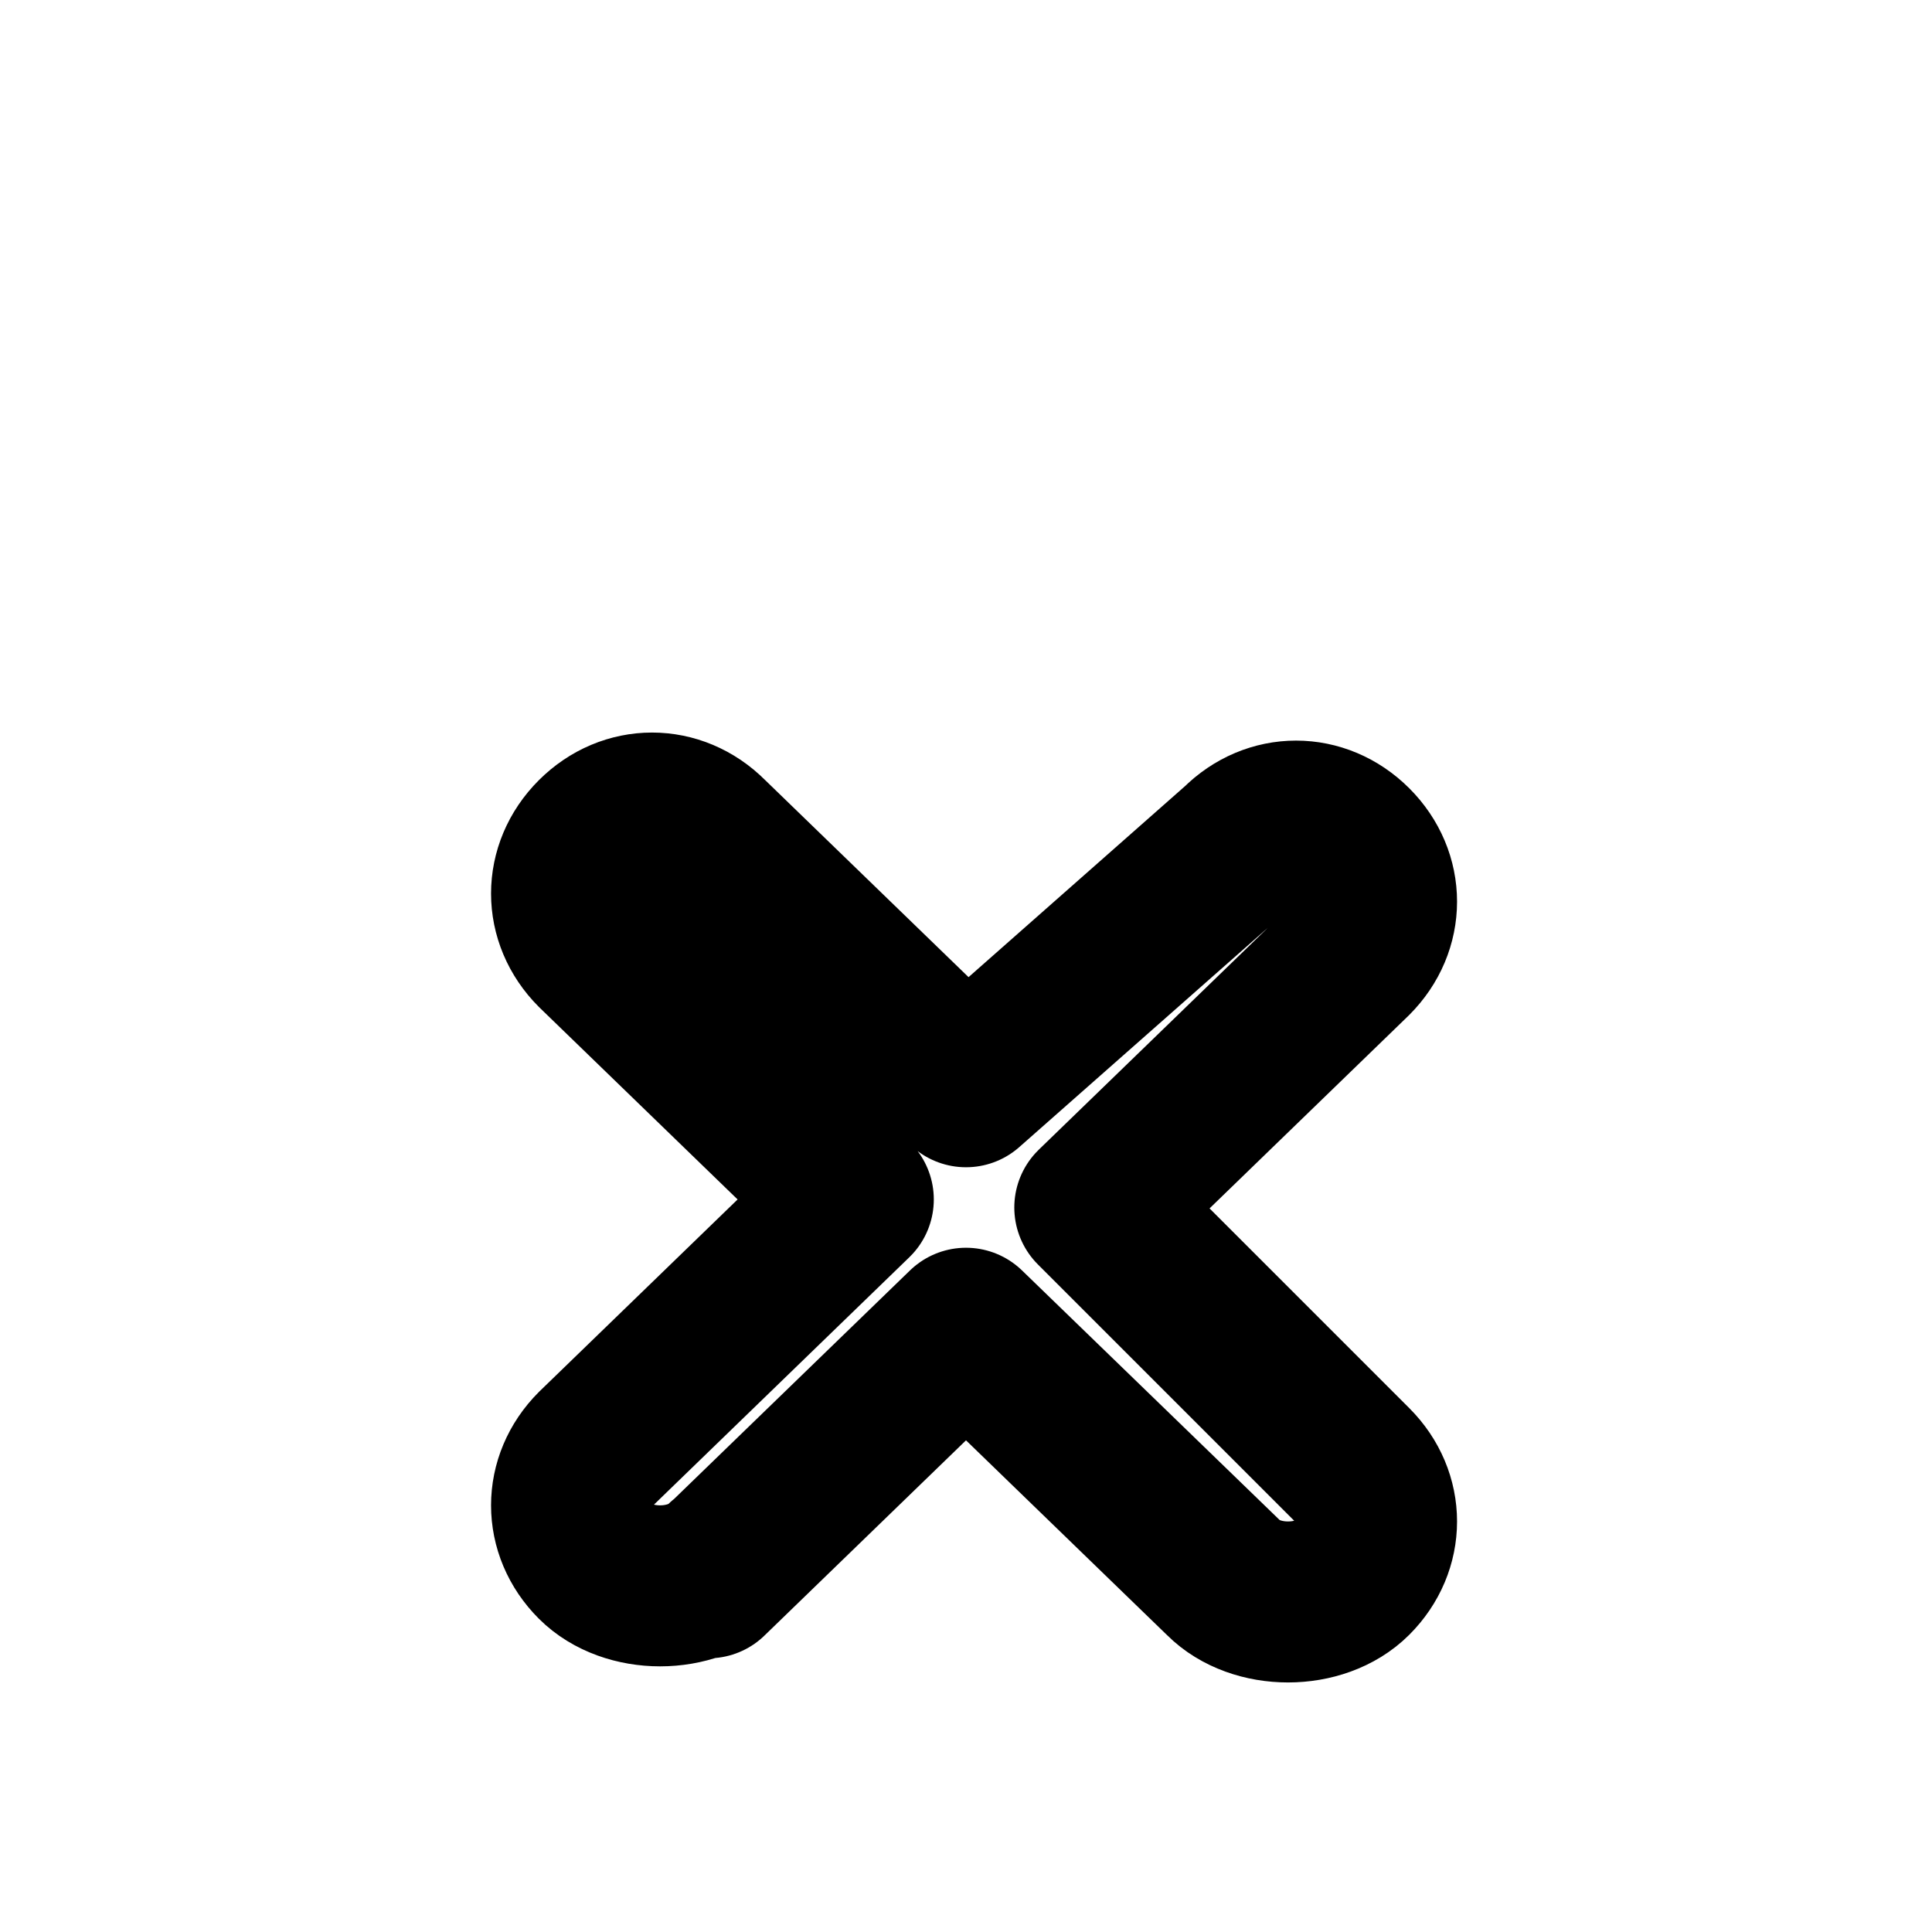
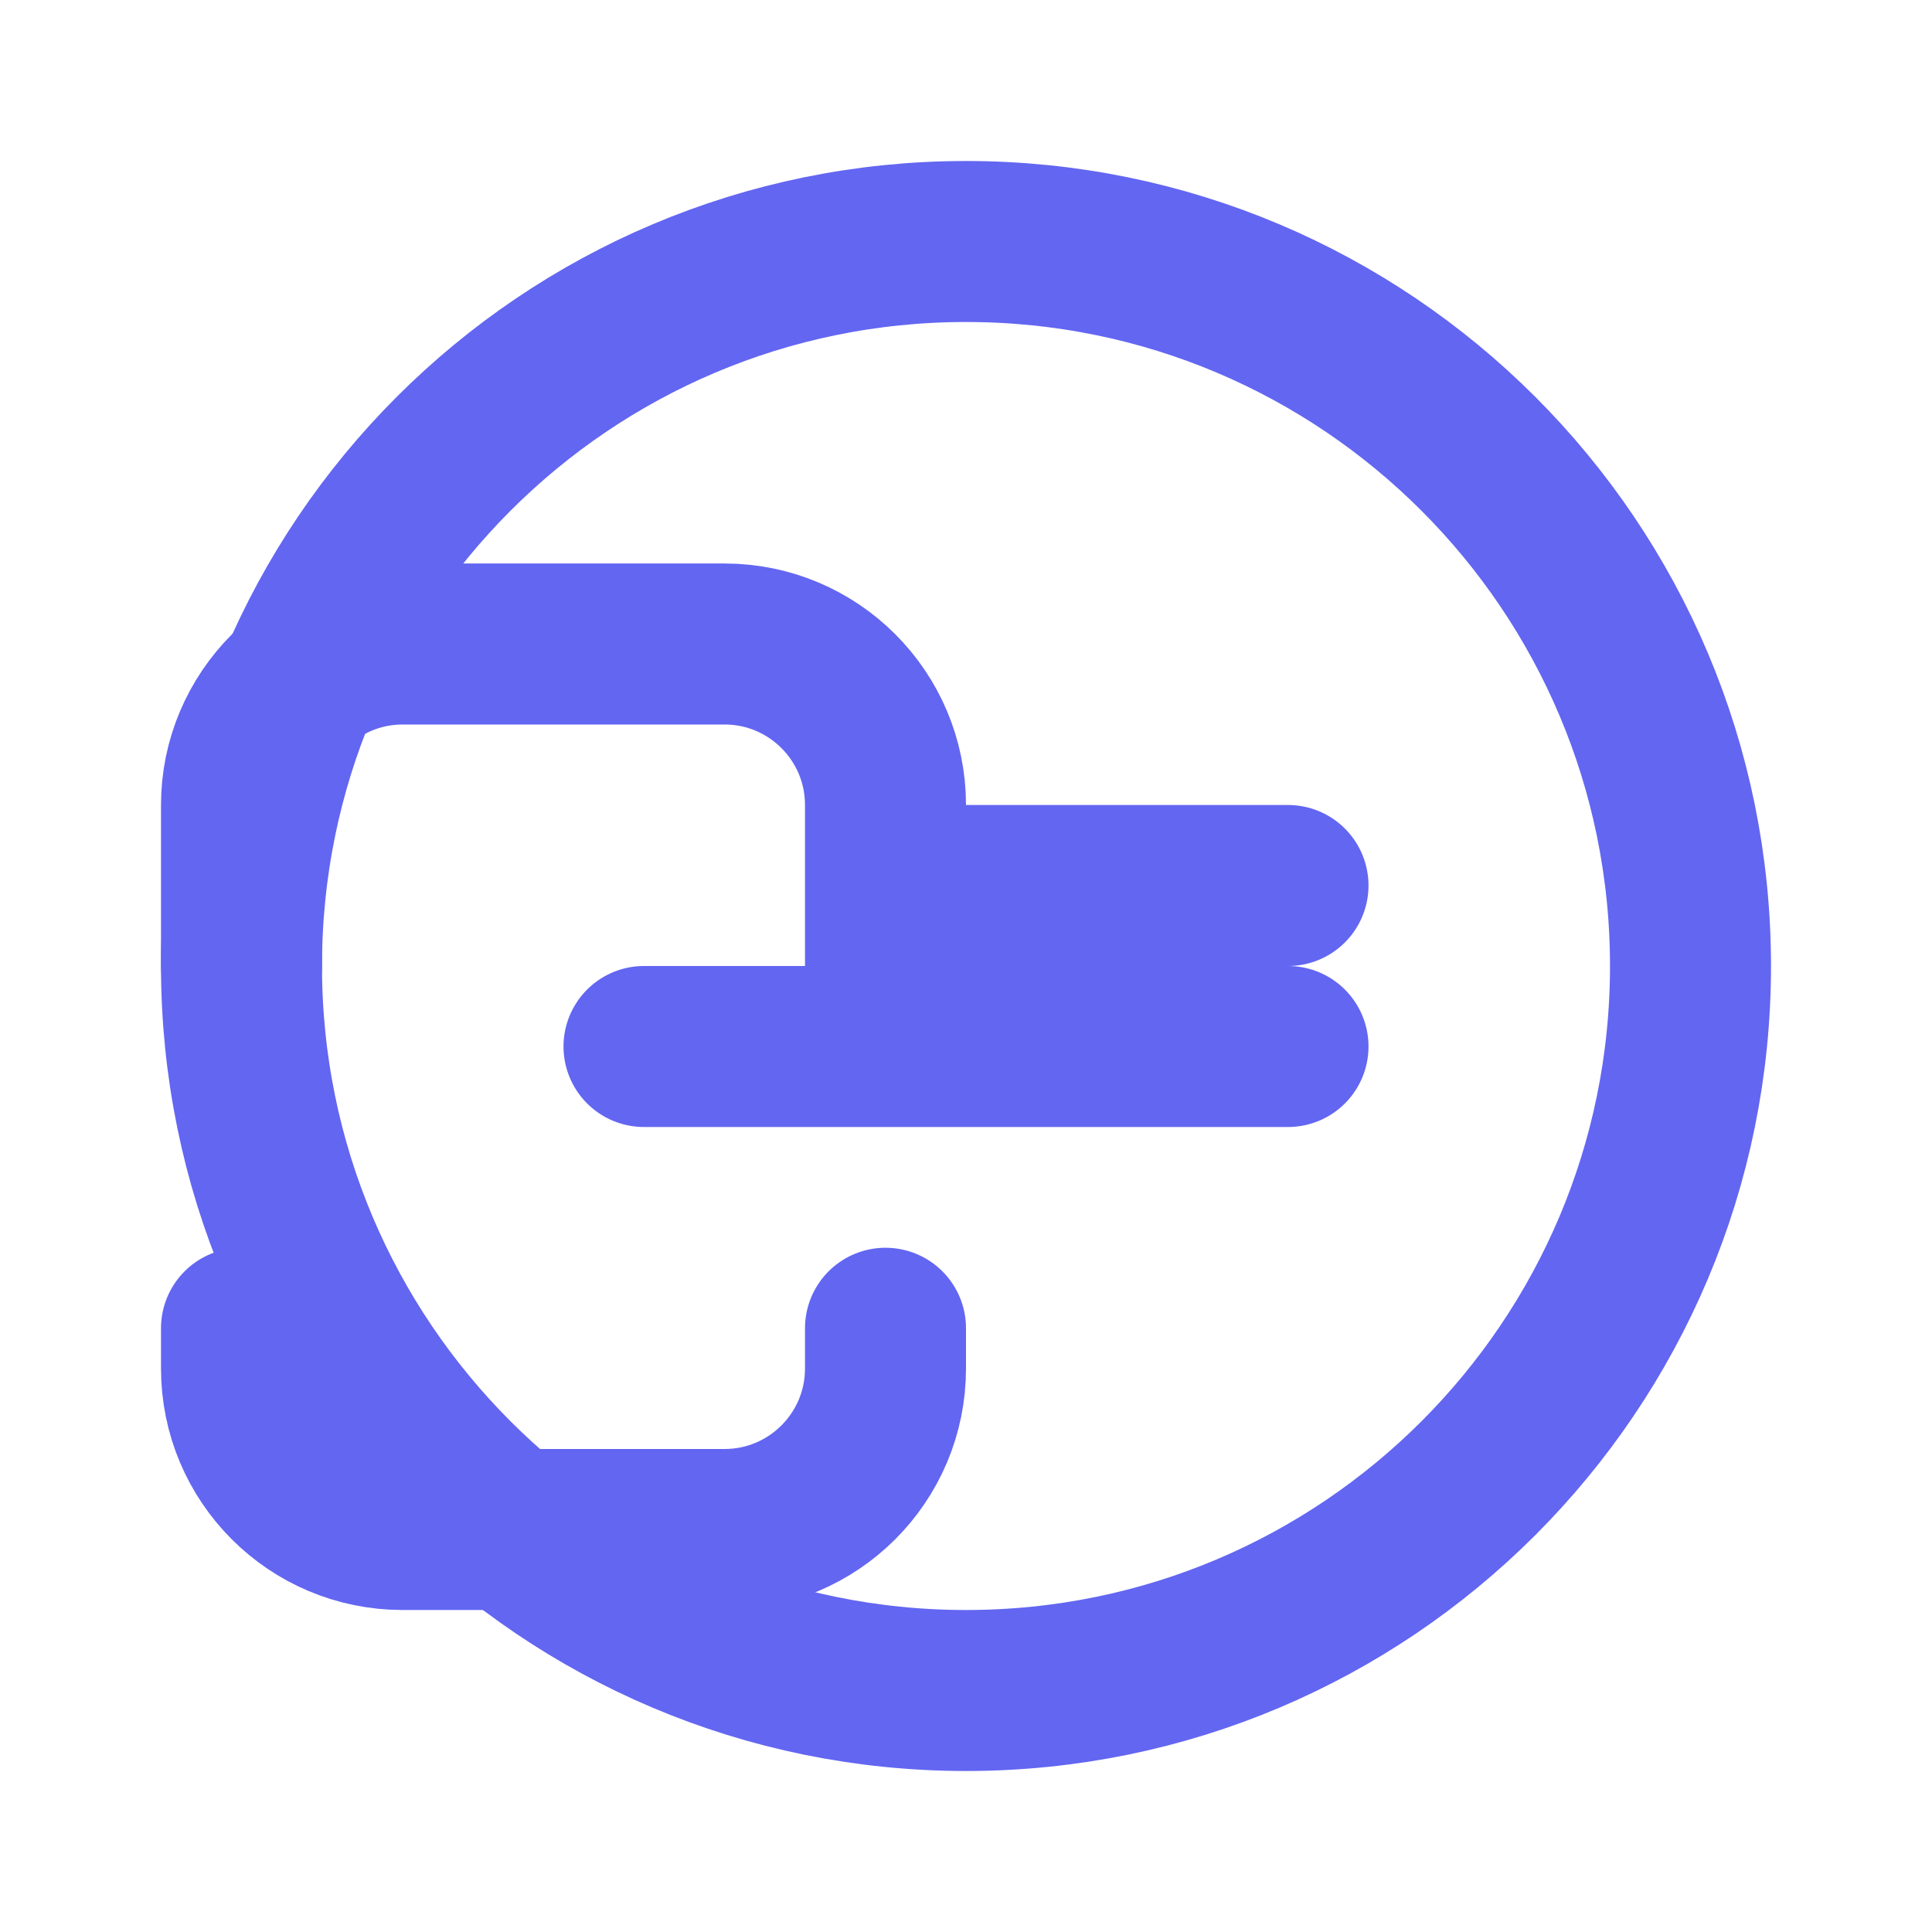
- <svg xmlns="http://www.w3.org/2000/svg" width="24" height="24" viewBox="0 0 24 24" fill="none" stroke="currentColor" stroke-width="2" stroke-linecap="round" stroke-linejoin="round">
-   <path d="M8.8 19.6 12 16.5l3.2 3.1c.2.2.5.3.8.3.3 0 .6-.1.8-.3.4-.4.4-1 0-1.4L13.6 15l3.2-3.1c.4-.4.4-1 0-1.4-.4-.4-1-.4-1.4 0L12 13.5l-3.2-3.1c-.4-.4-1-.4-1.4 0-.4.4-.4 1 0 1.4l3.2 3.1-3.2 3.1c-.4.4-.4 1 0 1.4.2.2.5.3.8.3.3 0 .6-.1.8-.3z" />
+ <svg xmlns="http://www.w3.org/2000/svg" width="24" height="24" viewBox="0 0 24 24" fill="none" stroke="#6366f1" stroke-width="2" stroke-linecap="round" stroke-linejoin="round">
+   <path d="M3 12v-2c0-1.1.9-2 2-2h4a2 2 0 0 1 2 2v2" />
+   <path d="M11 16.5V17a2 2 0 0 1-2 2H5a2 2 0 0 1-2-2v-.5" />
+   <circle cx="12" cy="12" r="9" />
+   <path d="M8 13h8" />
+   <path d="M16 11h-4" />
</svg>
